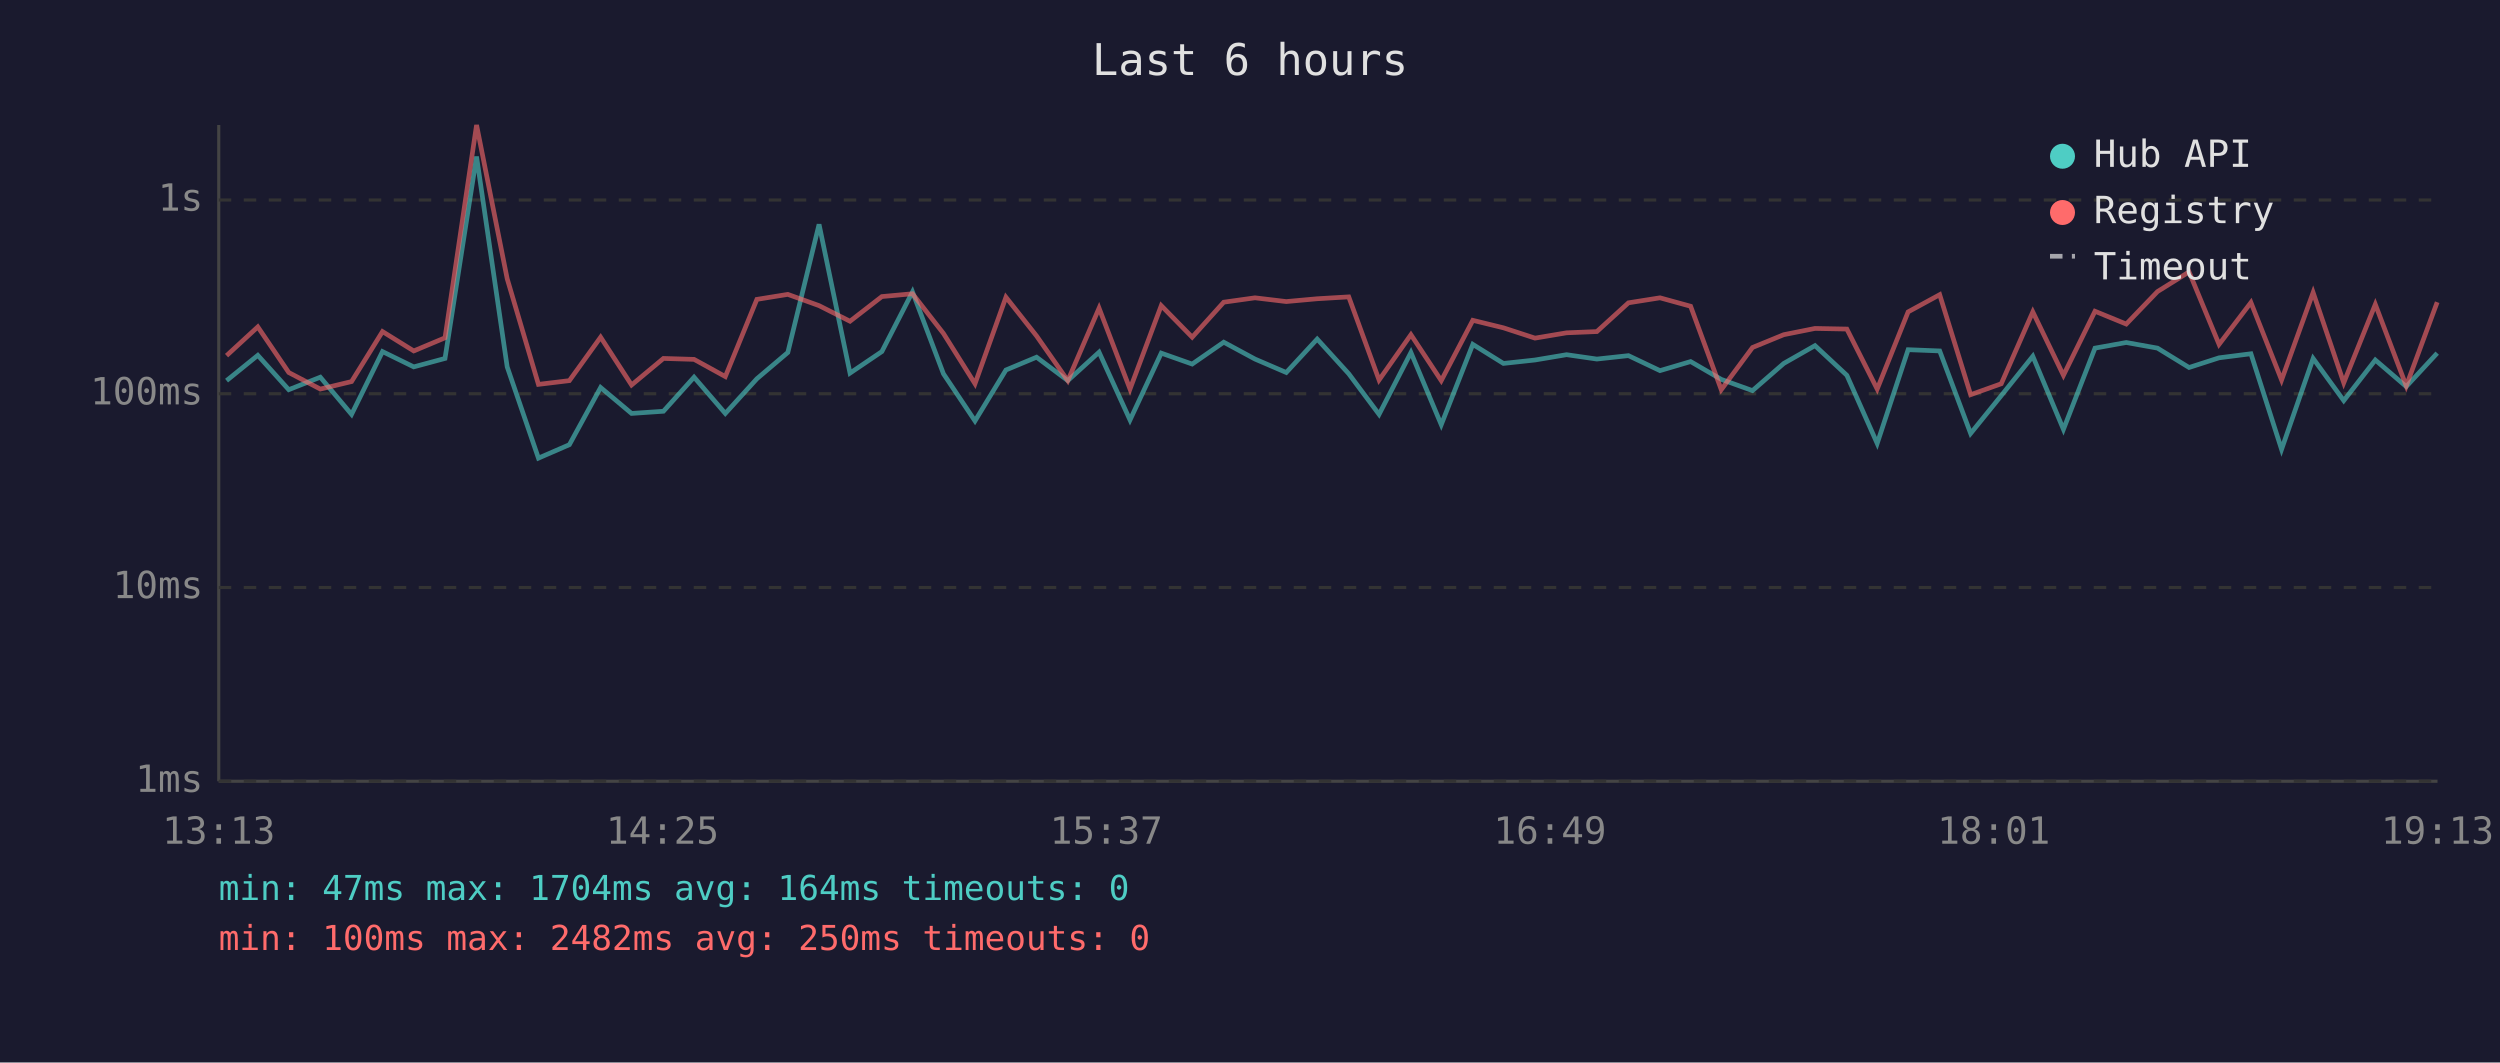
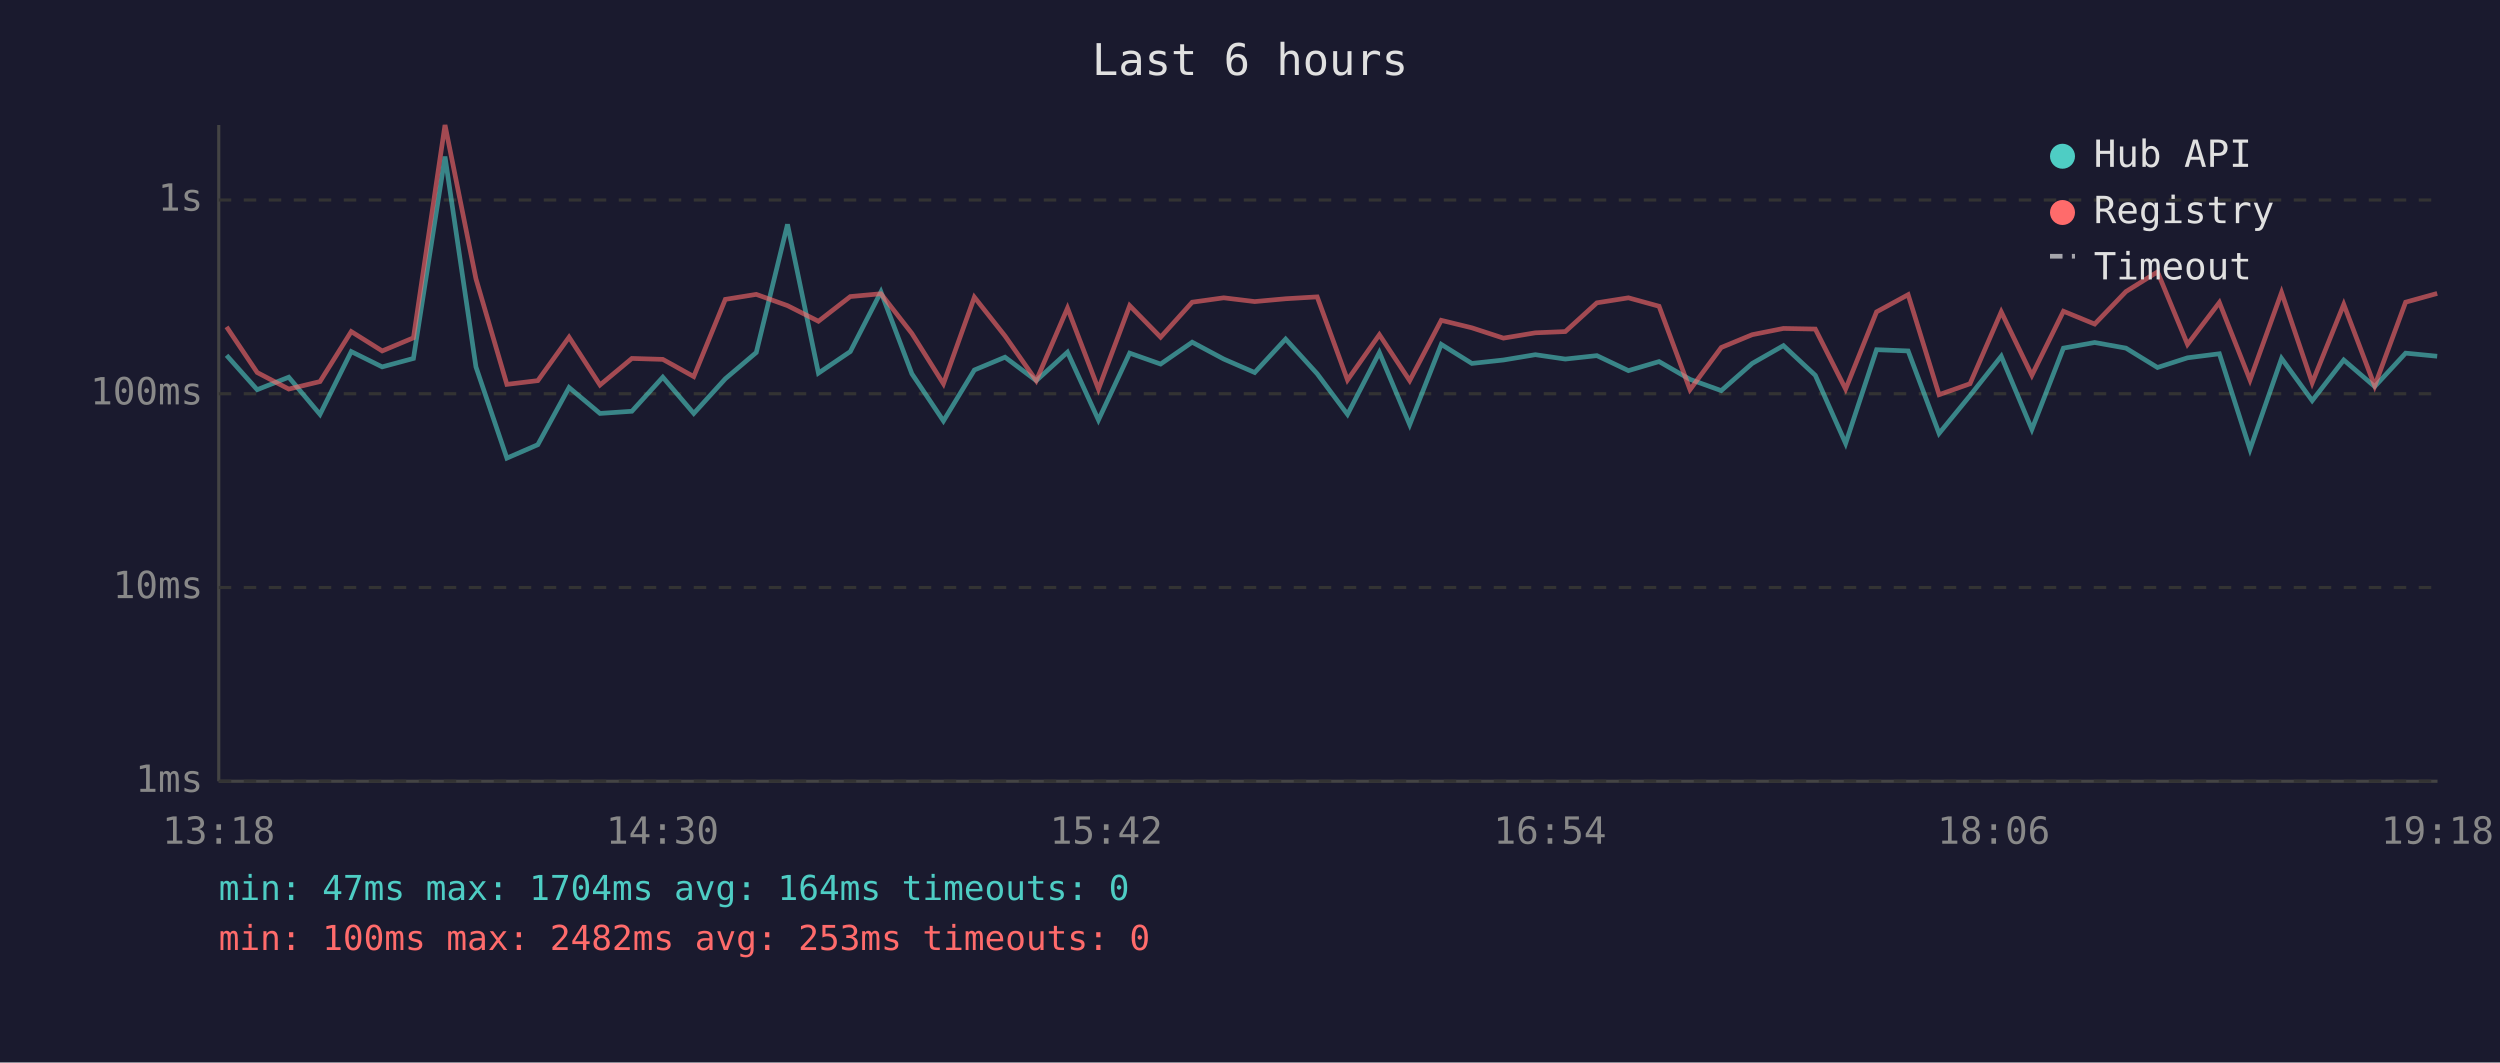
<svg xmlns="http://www.w3.org/2000/svg" viewBox="0 0 800 340" font-family="monospace" font-size="12">
  <rect width="800" height="340" fill="#1a1a2e" />
  <text x="400" y="24" fill="#e0e0e0" font-size="14" text-anchor="middle">Last 6 hours</text>
  <line x1="70" y1="40" x2="70" y2="250" stroke="#444" stroke-width="1" />
  <line x1="70" y1="250" x2="780" y2="250" stroke="#444" stroke-width="1" />
  <line x1="70" y1="250" x2="780" y2="250" stroke="#333" stroke-width="1" stroke-dasharray="4" />
  <text x="65" y="250" fill="#888" text-anchor="end" dominant-baseline="middle">1ms</text>
  <line x1="70" y1="188" x2="780" y2="188" stroke="#333" stroke-width="1" stroke-dasharray="4" />
  <text x="65" y="188" fill="#888" text-anchor="end" dominant-baseline="middle">10ms</text>
  <line x1="70" y1="126" x2="780" y2="126" stroke="#333" stroke-width="1" stroke-dasharray="4" />
  <text x="65" y="126" fill="#888" text-anchor="end" dominant-baseline="middle">100ms</text>
  <line x1="70" y1="64" x2="780" y2="64" stroke="#333" stroke-width="1" stroke-dasharray="4" />
  <text x="65" y="64" fill="#888" text-anchor="end" dominant-baseline="middle">1s</text>
-   <text x="70" y="270" fill="#888" text-anchor="middle">13:13</text>
-   <text x="212" y="270" fill="#888" text-anchor="middle">14:25</text>
-   <text x="354" y="270" fill="#888" text-anchor="middle">15:37</text>
-   <text x="496" y="270" fill="#888" text-anchor="middle">16:49</text>
-   <text x="638" y="270" fill="#888" text-anchor="middle">18:01</text>
-   <text x="780" y="270" fill="#888" text-anchor="middle">19:13</text>
-   <polyline points="72.5,121.8 82.5,113.7 92.4,124.7 102.5,120.7 112.5,132.6 122.4,112.5 132.4,117.4 142.4,114.7 152.5,50.1 162.3,117.4 172.3,146.6 182.2,142.3 192.2,124.0 202.1,132.3 212.3,131.6 222.1,120.7 232.1,132.3 242.2,121.2 252.1,112.8 262.1,71.8 272.0,119.4 282.2,112.5 292.0,93.4 301.9,119.6 312.0,134.7 321.9,118.4 331.7,114.3 341.7,121.8 351.7,112.7 361.6,134.4 371.6,113.0 381.5,116.5 391.6,109.5 401.6,114.9 411.6,119.2 421.5,108.5 431.6,119.6 441.3,132.6 451.5,112.8 461.2,135.9 471.3,110.2 481.1,116.3 491.2,115.2 501.3,113.5 511.0,114.9 521.1,113.8 531.2,118.6 541.0,115.7 550.8,121.4 560.8,125.0 570.8,116.3 580.8,110.6 591.0,120.1 600.7,141.9 610.6,111.9 620.7,112.3 630.6,138.7 640.4,126.6 650.5,114.0 660.3,137.4 670.4,111.4 680.4,109.6 690.4,111.4 700.5,117.6 710.1,114.5 720.3,113.2 730.1,143.8 740.2,114.7 750.0,128.2 760.1,115.2 770.0,123.7 779.9,113.0" fill="none" stroke="#4ecdc4" stroke-width="1.5" opacity="0.6" />
-   <polyline points="72.5,113.8 82.5,104.6 92.4,119.2 102.5,124.5 112.5,122.1 122.4,106.1 132.4,112.3 142.4,108.1 152.5,40.0 162.3,89.2 172.3,123.0 182.2,121.8 192.2,107.9 202.1,123.2 212.3,114.7 222.1,115.0 232.1,120.5 242.2,95.8 252.1,94.2 262.1,97.8 272.0,102.8 282.2,94.9 292.0,94.0 301.9,106.7 312.0,122.8 321.9,95.1 331.7,107.5 341.7,121.8 351.7,98.6 361.6,124.5 371.6,97.8 381.5,107.9 391.6,96.7 401.6,95.3 411.6,96.5 421.5,95.6 431.6,95.0 441.3,121.6 451.5,107.1 461.2,121.8 471.3,102.5 481.1,104.9 491.2,108.2 501.3,106.5 511.0,106.1 521.1,96.9 531.2,95.3 541.0,98.0 550.8,124.7 560.8,111.2 570.8,107.1 580.8,105.1 591.0,105.3 600.7,124.5 610.6,99.8 620.7,94.3 630.6,126.3 640.4,122.8 650.5,99.8 660.3,120.1 670.4,99.6 680.4,103.7 690.4,93.3 700.5,87.0 710.1,110.2 720.3,96.8 730.1,121.6 740.2,93.6 750.0,122.5 760.1,97.4 770.0,123.5 779.9,96.7" fill="none" stroke="#ff6b6b" stroke-width="1.5" opacity="0.6" />
+   <text x="70" y="270" fill="#888" text-anchor="middle">13:18</text>
+   <text x="212" y="270" fill="#888" text-anchor="middle">14:30</text>
+   <text x="354" y="270" fill="#888" text-anchor="middle">15:42</text>
+   <text x="496" y="270" fill="#888" text-anchor="middle">16:54</text>
+   <text x="638" y="270" fill="#888" text-anchor="middle">18:06</text>
+   <text x="780" y="270" fill="#888" text-anchor="middle">19:18</text>
+   <polyline points="72.5,113.7 82.3,124.7 92.4,120.7 102.4,132.6 112.4,112.5 122.3,117.4 132.3,114.7 142.4,50.1 152.3,117.4 162.2,146.6 172.1,142.3 182.1,124.0 192.0,132.3 202.2,131.6 212.1,120.7 222.0,132.3 232.1,121.2 242.0,112.8 252.0,71.8 261.9,119.4 272.1,112.5 281.9,93.4 291.8,119.6 301.9,134.7 311.8,118.4 321.6,114.3 331.6,121.8 341.6,112.7 351.5,134.4 361.5,113.0 371.4,116.5 381.5,109.5 391.6,114.9 401.5,119.2 411.4,108.5 421.5,119.6 431.2,132.6 441.4,112.8 451.1,135.9 461.2,110.2 471.0,116.3 481.1,115.2 491.3,113.5 500.9,114.9 511.0,113.8 521.1,118.6 530.9,115.7 540.8,121.4 550.8,125.0 560.7,116.3 570.7,110.6 580.9,120.1 590.6,141.9 600.5,111.9 610.6,112.3 620.5,138.7 630.4,126.6 640.4,114.0 650.2,137.4 660.3,111.4 670.3,109.6 680.3,111.4 690.4,117.6 700.0,114.5 710.2,113.2 720.0,143.8 730.1,114.7 739.9,128.2 750.0,115.2 759.9,123.7 769.8,113.0 779.9,114.0" fill="none" stroke="#4ecdc4" stroke-width="1.5" opacity="0.6" />
+   <polyline points="72.5,104.6 82.3,119.2 92.4,124.5 102.4,122.1 112.4,106.1 122.3,112.3 132.3,108.1 142.4,40.0 152.3,89.2 162.2,123.0 172.1,121.8 182.1,107.9 192.0,123.2 202.2,114.7 212.1,115.0 222.0,120.5 232.1,95.8 242.0,94.2 252.0,97.8 261.9,102.8 272.1,94.9 281.9,94.0 291.8,106.7 301.9,122.8 311.8,95.1 321.6,107.5 331.6,121.8 341.6,98.6 351.5,124.5 361.5,97.8 371.4,107.9 381.5,96.7 391.6,95.3 401.5,96.5 411.4,95.6 421.5,95.0 431.2,121.6 441.4,107.1 451.1,121.8 461.2,102.5 471.0,104.9 481.1,108.2 491.3,106.5 500.9,106.1 511.0,96.9 521.1,95.3 530.9,98.0 540.8,124.7 550.8,111.2 560.7,107.1 570.7,105.1 580.9,105.3 590.6,124.5 600.5,99.8 610.6,94.3 620.5,126.3 630.4,122.8 640.4,99.8 650.2,120.1 660.3,99.6 670.3,103.7 680.3,93.3 690.4,87.0 700.0,110.2 710.2,96.8 720.0,121.6 730.1,93.6 739.9,122.5 750.0,97.4 759.9,123.5 769.8,96.7 779.9,93.9" fill="none" stroke="#ff6b6b" stroke-width="1.5" opacity="0.6" />
  <circle cx="660" cy="50" r="4" fill="#4ecdc4" />
  <text x="670" y="50" fill="#e0e0e0" dominant-baseline="middle">Hub API</text>
  <circle cx="660" cy="68" r="4" fill="#ff6b6b" />
  <text x="670" y="68" fill="#e0e0e0" dominant-baseline="middle">Registry</text>
  <line x1="656" y1="82" x2="664" y2="82" stroke="#e0e0e0" stroke-width="1.5" stroke-dasharray="4,3" opacity="0.7" />
  <text x="670" y="86" fill="#e0e0e0" dominant-baseline="middle">Timeout</text>
  <text x="70" y="288" fill="#4ecdc4" font-size="11">min: 47ms  max: 1704ms  avg: 164ms  timeouts: 0</text>
-   <text x="70" y="304" fill="#ff6b6b" font-size="11">min: 100ms  max: 2482ms  avg: 250ms  timeouts: 0</text>
+   <text x="70" y="304" fill="#ff6b6b" font-size="11">min: 100ms  max: 2482ms  avg: 253ms  timeouts: 0</text>
</svg>
